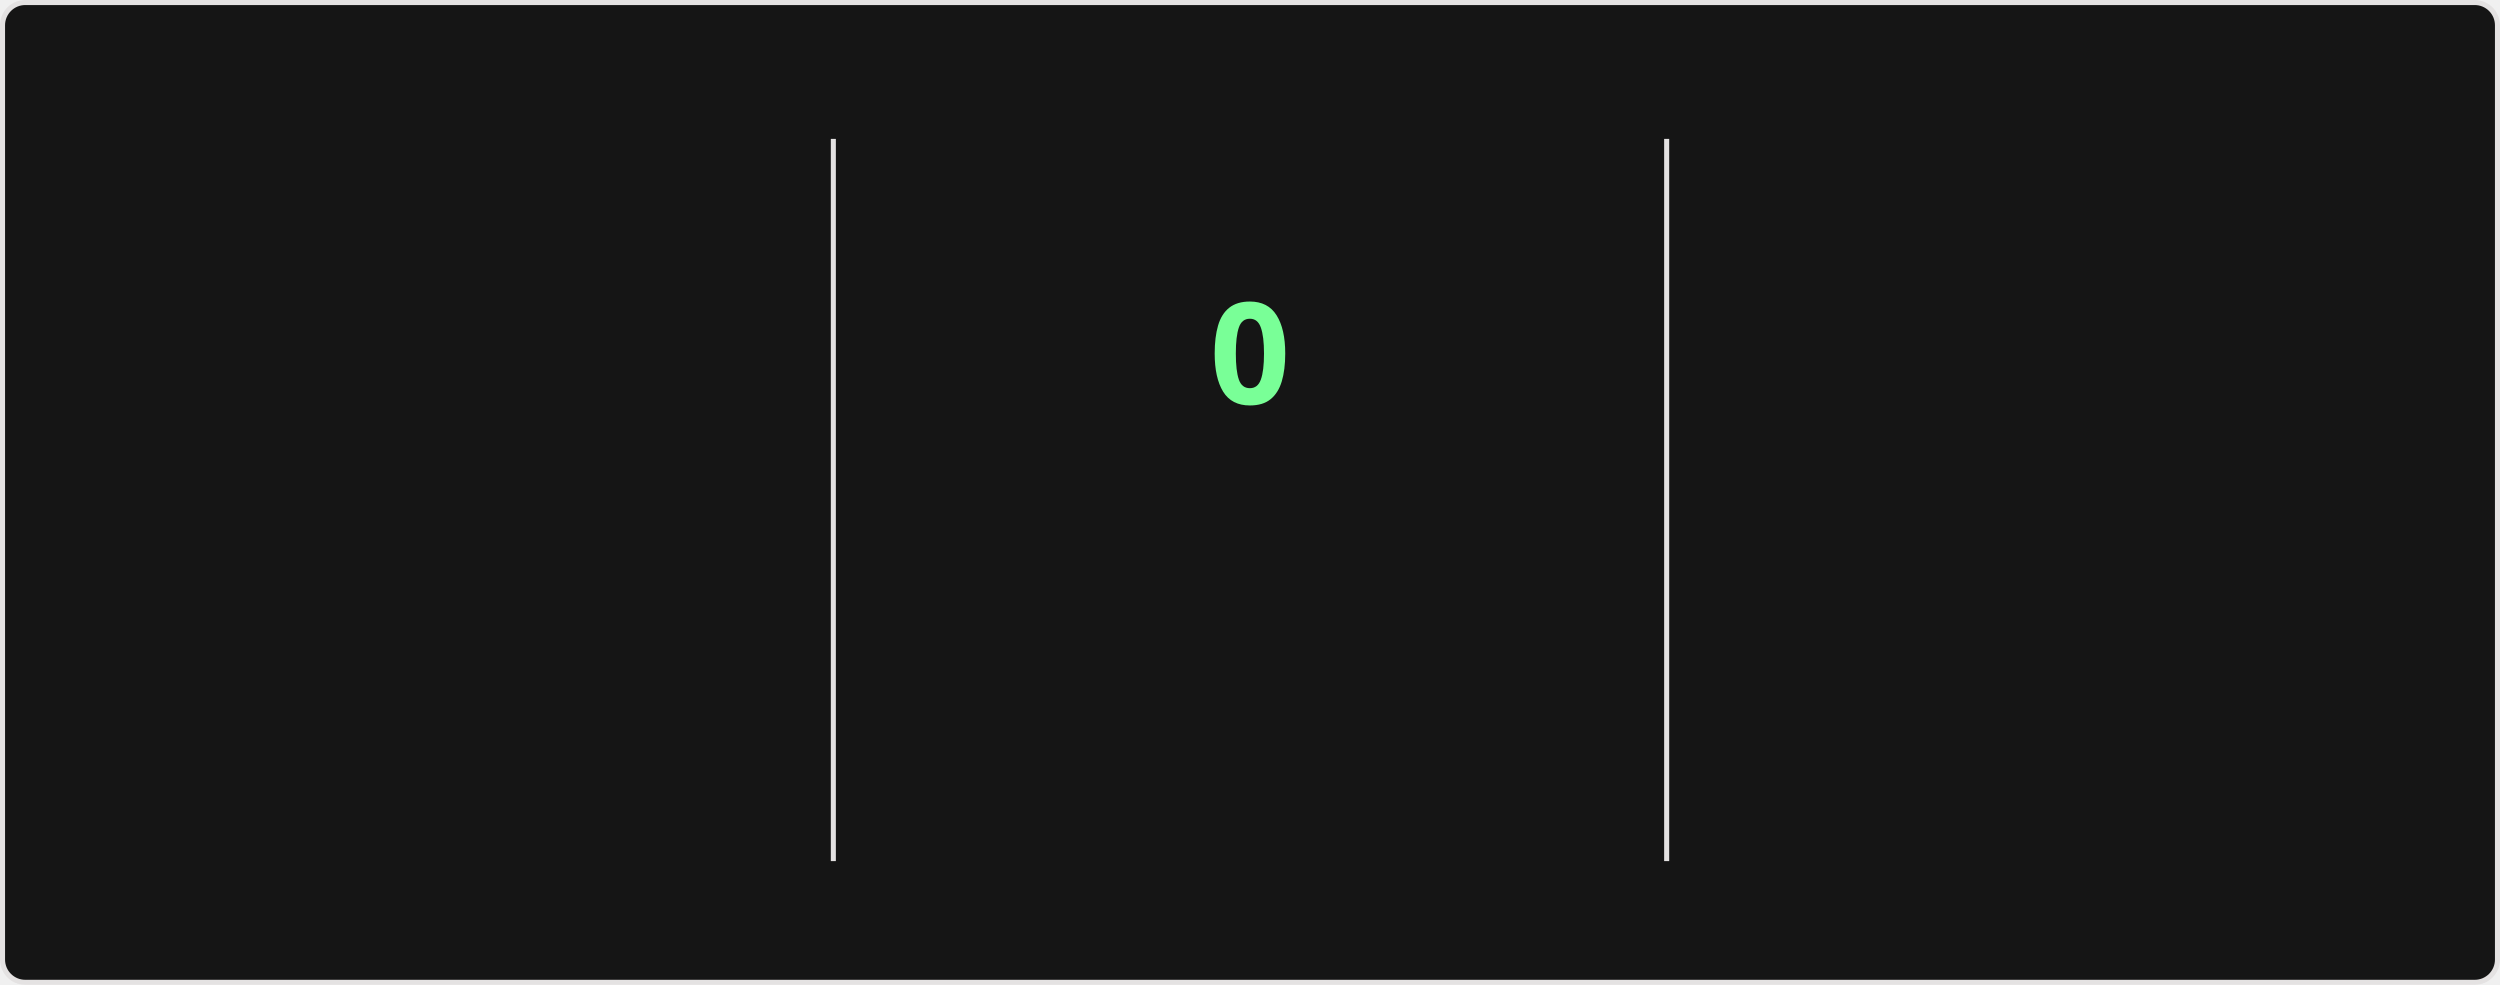
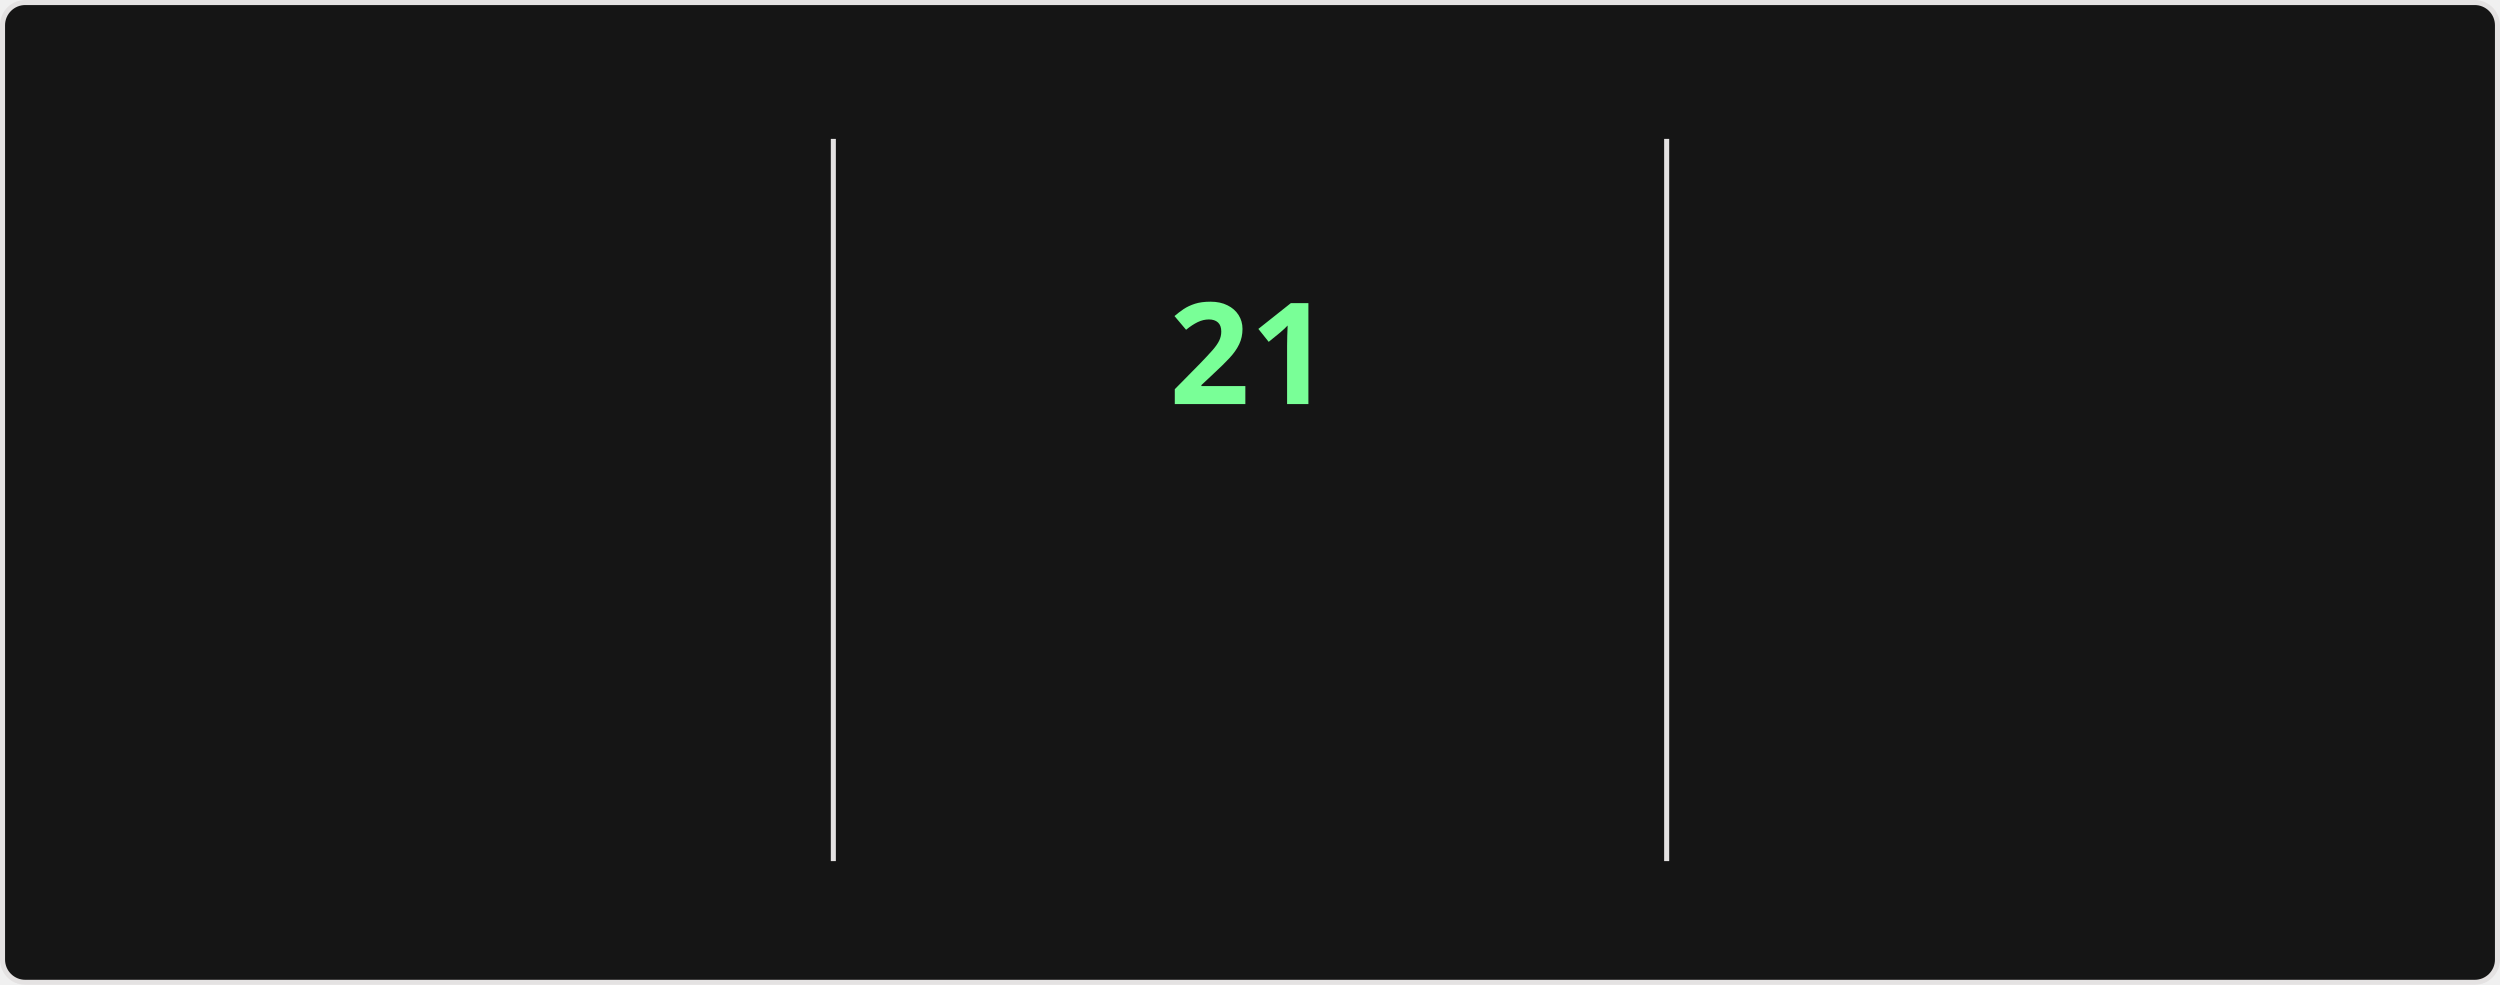
<svg xmlns="http://www.w3.org/2000/svg" style="isolation: isolate" viewBox="0 0 495 195" width="495px" height="195px" direction="ltr">
  <style>
    @keyframes currstreak {
      0% { font-size: 3px; opacity: 0.2; }
      80% { font-size: 34px; opacity: 1; }
      100% { font-size: 28px; opacity: 1; }
    }
    @keyframes fadein {
      0% { opacity: 0; }
      100% { opacity: 1; }
    }
    .big-number {
      font-family: "Segoe UI", Ubuntu, sans-serif;
      font-weight: 700;
      font-size: 28px;
      fill: #fff;
    }
    .label {
      font-family: "Segoe UI", Ubuntu, sans-serif;
      font-weight: 400;
      font-size: 14px;
      fill: #fff;
    }
    .range-text {
      font-family: "Segoe UI", Ubuntu, sans-serif;
      font-weight: 400;
      font-size: 12px;
      fill: #9f9f9f;
    }
    .current-streak-num {
      font-family: "Segoe UI", Ubuntu, sans-serif;
      font-weight: 700;
      font-size: 28px;
      fill: #79ff97;
    }</style>
  <defs>
    <clipPath id="outer_rectangle">
      <rect width="495" height="195" rx="4.5" />
    </clipPath>
    <mask id="mask_out_ring_behind_fire">
      <rect width="495" height="195" fill="white" />
      <ellipse id="mask-ellipse" cx="247.5" cy="32" rx="13" ry="18" fill="black" />
    </mask>
  </defs>
  <g clip-path="url(#outer_rectangle)">
    <g style="isolation: isolate">
      <rect fill="#151515" rx="4.5" x="0.5" y="0.5" width="494" height="194" stroke="#e4e2e2" />
    </g>
    <g style="isolation: isolate">
      <line x1="165" y1="28" x2="165" y2="170" vector-effect="non-scaling-stroke" stroke-width="1" stroke="#e4e2e2" stroke-linejoin="miter" stroke-linecap="square" stroke-miterlimit="3" />
      <line x1="330" y1="28" x2="330" y2="170" vector-effect="non-scaling-stroke" stroke-width="1" stroke="#e4e2e2" stroke-linejoin="miter" stroke-linecap="square" stroke-miterlimit="3" />
    </g>
    <g style="isolation: isolate">
      <g transform="translate(82.5, 48)">
        <text x="0" y="32" stroke-width="0" text-anchor="middle" class="big-number" style="opacity: 0; animation: fadein 0.5s linear forwards 0.6s">
            3.8K
          </text>
      </g>
      <g transform="translate(82.5, 84)">
        <text x="0" y="32" stroke-width="0" text-anchor="middle" class="label" style="opacity: 0; animation: fadein 0.5s linear forwards 0.7s">
            Total Contributions
          </text>
      </g>
      <g transform="translate(82.5, 114)">
        <text x="0" y="32" stroke-width="0" text-anchor="middle" class="range-text" style="opacity: 0; animation: fadein 0.5s linear forwards 0.8s">
            Oct 5 - Present
          </text>
      </g>
    </g>
    <g style="isolation: isolate">
      <g mask="url(#mask_out_ring_behind_fire)">
        <circle cx="247.5" cy="71" r="40" fill="none" stroke="#fff" stroke-width="5" style="opacity: 0; animation: fadein 0.5s linear forwards 0.4s" />
      </g>
      <g transform="translate(247.5, 19.5)" stroke-opacity="0" style="opacity: 0; animation: fadein 0.5s linear forwards 0.6s">
        <path d="M -12 -0.5 L 15 -0.5 L 15 23.5 L -12 23.5 L -12 -0.5 Z" fill="none" />
        <path d="M 1.5 0.67 C 1.5 0.67 2.24 3.32 2.24 5.47 C 2.24 7.53 0.89 9.2 -1.17 9.2 C -3.23 9.2 -4.79 7.53 -4.79 5.47 L -4.76 5.11 C -6.78 7.51 -8 10.62 -8 13.99 C -8 18.41 -4.42 22 0 22 C 4.42 22 8 18.41 8 13.99 C 8 8.6 5.41 3.79 1.5 0.67 Z M -0.29 19 C -2.07 19 -3.51 17.6 -3.51 15.86 C -3.51 14.24 -2.46 13.1 -0.7 12.74 C 1.07 12.38 2.9 11.53 3.92 10.16 C 4.31 11.45 4.51 12.81 4.51 14.2 C 4.51 16.85 2.36 19 -0.29 19 Z" fill="#fff" stroke-opacity="0" />
      </g>
      <g transform="translate(247.5, 48)">
        <text x="0" y="32" stroke-width="0" text-anchor="middle" class="current-streak-num" style="animation: currstreak 0.6s linear forwards">
-             0
+             21
          </text>
      </g>
      <g transform="translate(247.5, 108)">
        <text x="0" y="32" stroke-width="0" text-anchor="middle" class="label" style="opacity: 0; animation: fadein 0.5s linear forwards 0.9s">
            Current Streak
          </text>
      </g>
      <g transform="translate(247.5, 145)">
        <text x="0" y="21" stroke-width="0" text-anchor="middle" class="range-text" style="opacity: 0; animation: fadein 0.5s linear forwards 0.9s">
-             0 days
+             Sep 16 - Oct 6
          </text>
      </g>
    </g>
    <g style="isolation: isolate">
      <g transform="translate(412.5, 48)">
        <text x="0" y="32" stroke-width="0" text-anchor="middle" class="big-number" style="opacity: 0; animation: fadein 0.5s linear forwards 1.2s">
            35
          </text>
      </g>
      <g transform="translate(412.5, 84)">
        <text x="0" y="32" stroke-width="0" text-anchor="middle" class="label" style="opacity: 0; animation: fadein 0.5s linear forwards 1.3s">
            Longest Streak
          </text>
      </g>
      <g transform="translate(412.5, 114)">
        <text x="0" y="32" stroke-width="0" text-anchor="middle" class="range-text" style="opacity: 0; animation: fadein 0.5s linear forwards 1.4s">
            Jul 19 - Aug 22
          </text>
      </g>
    </g>
  </g>
</svg>
